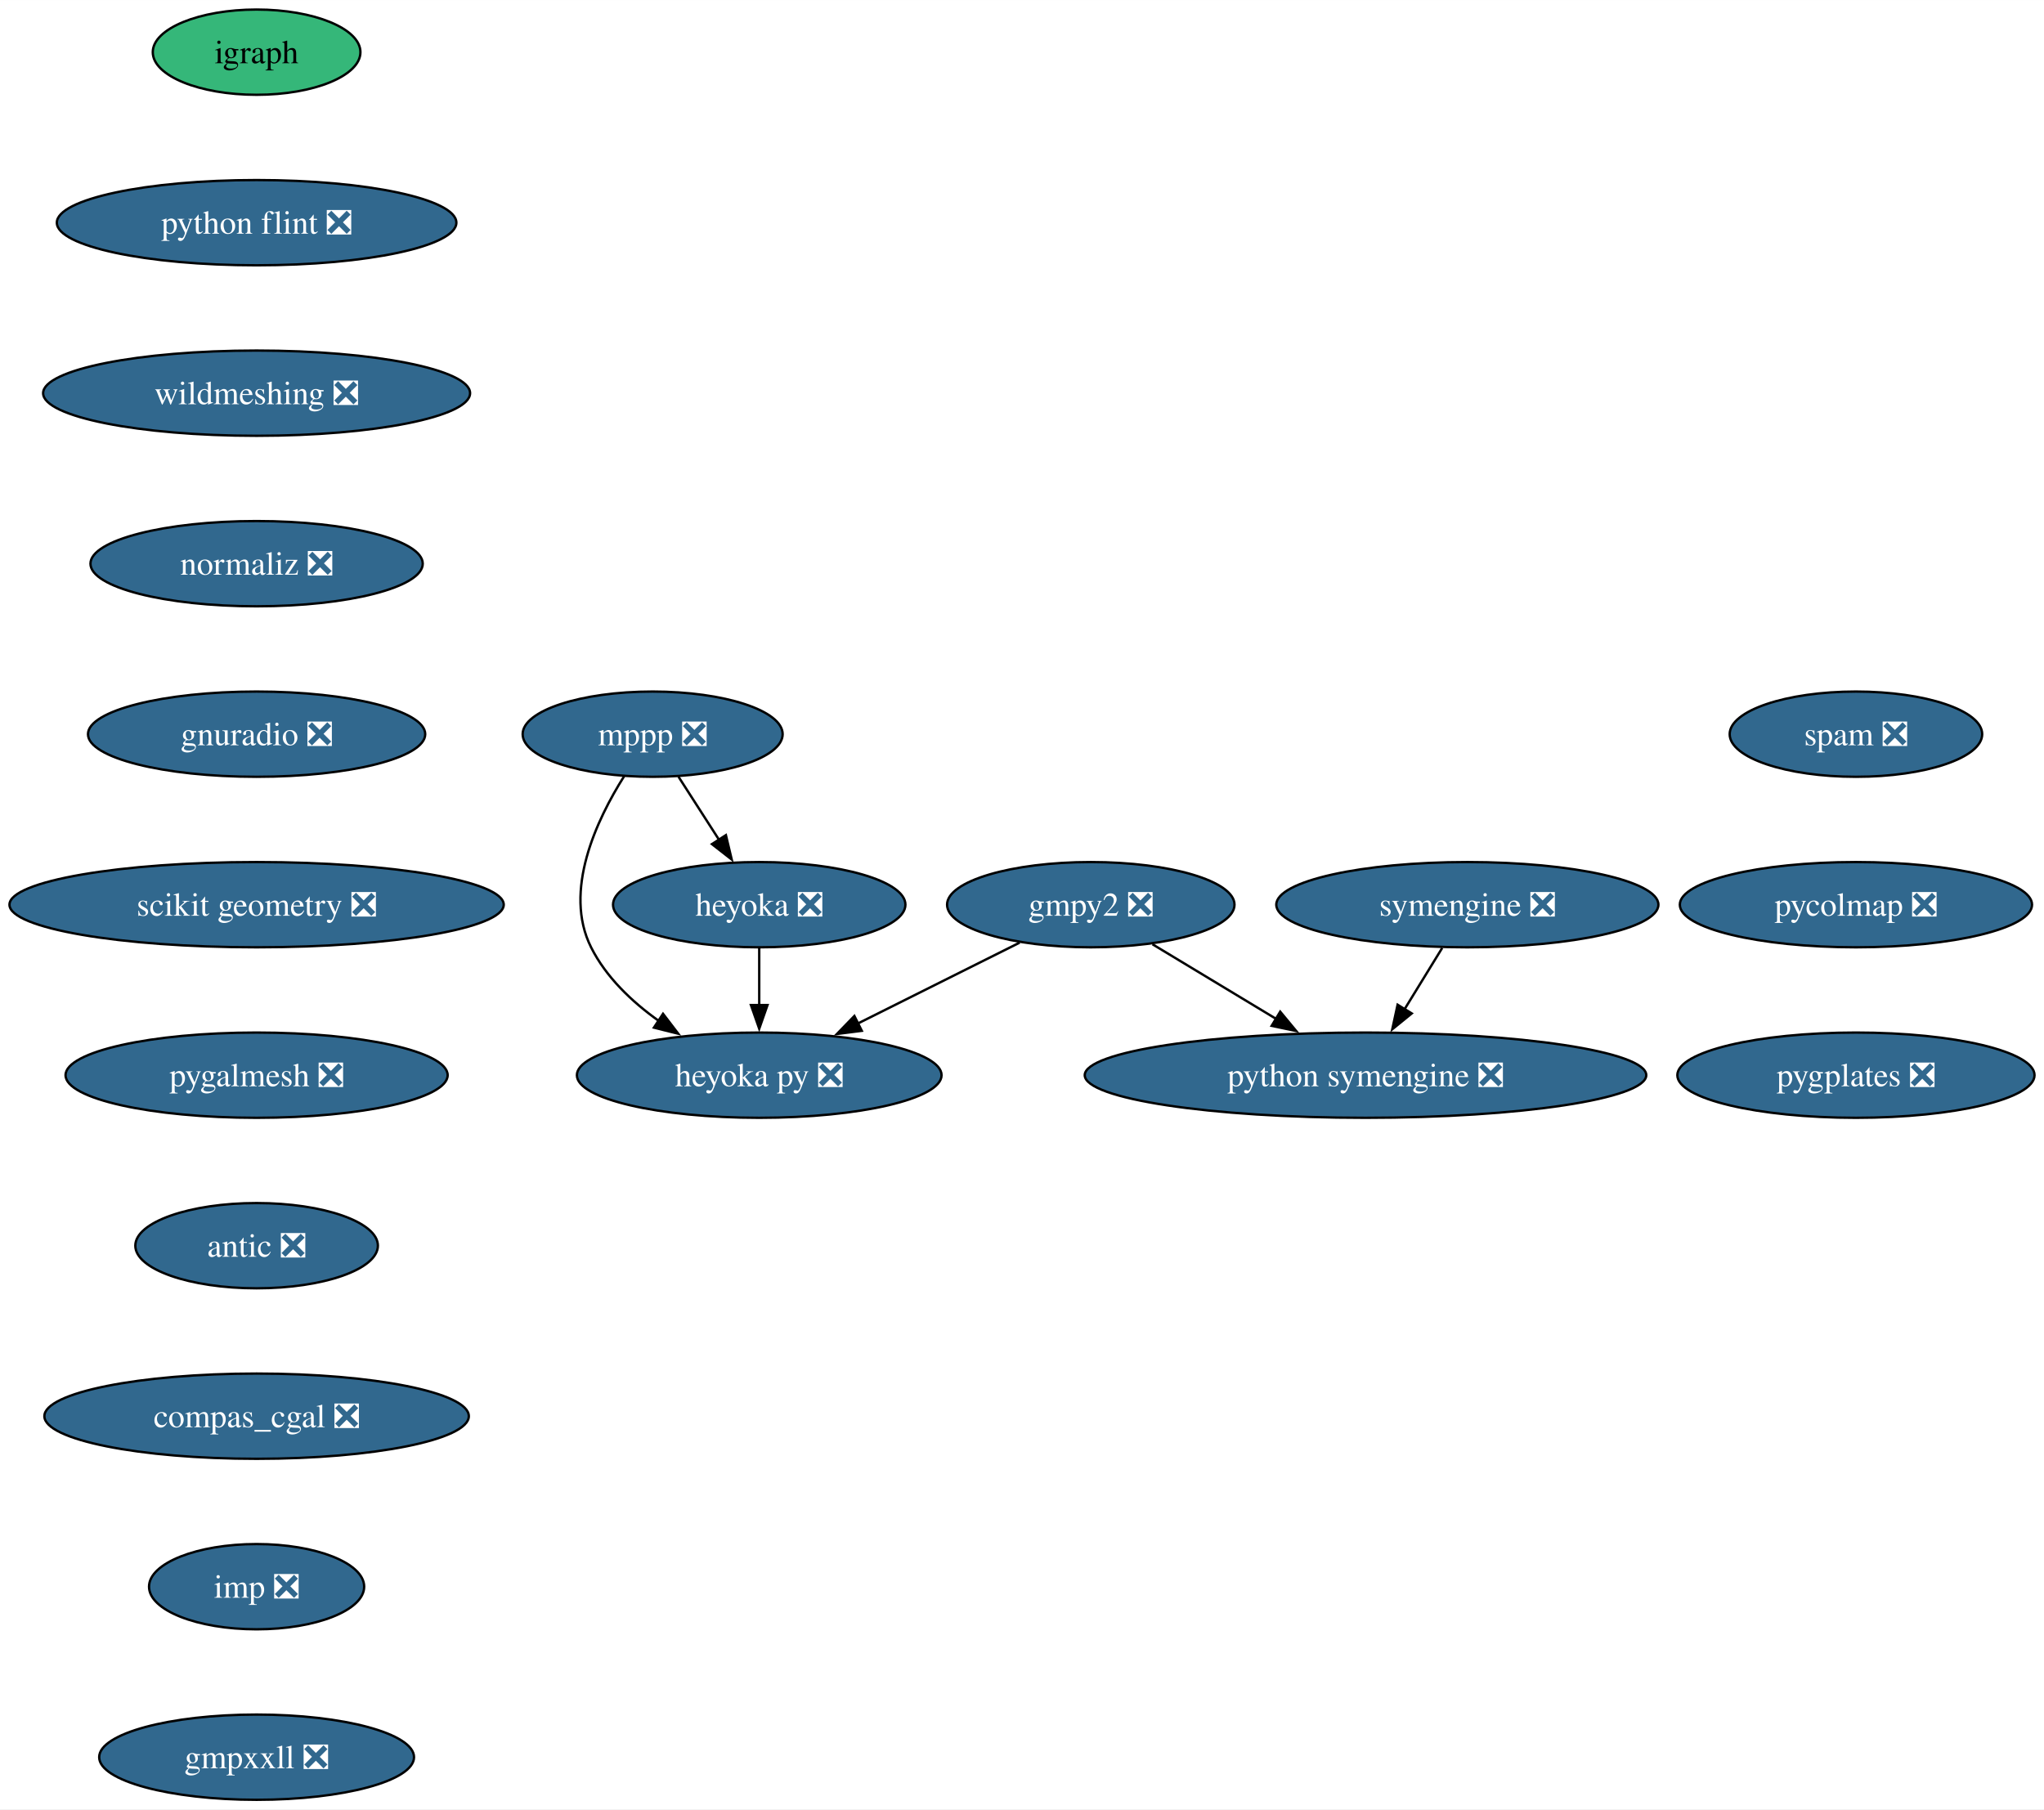
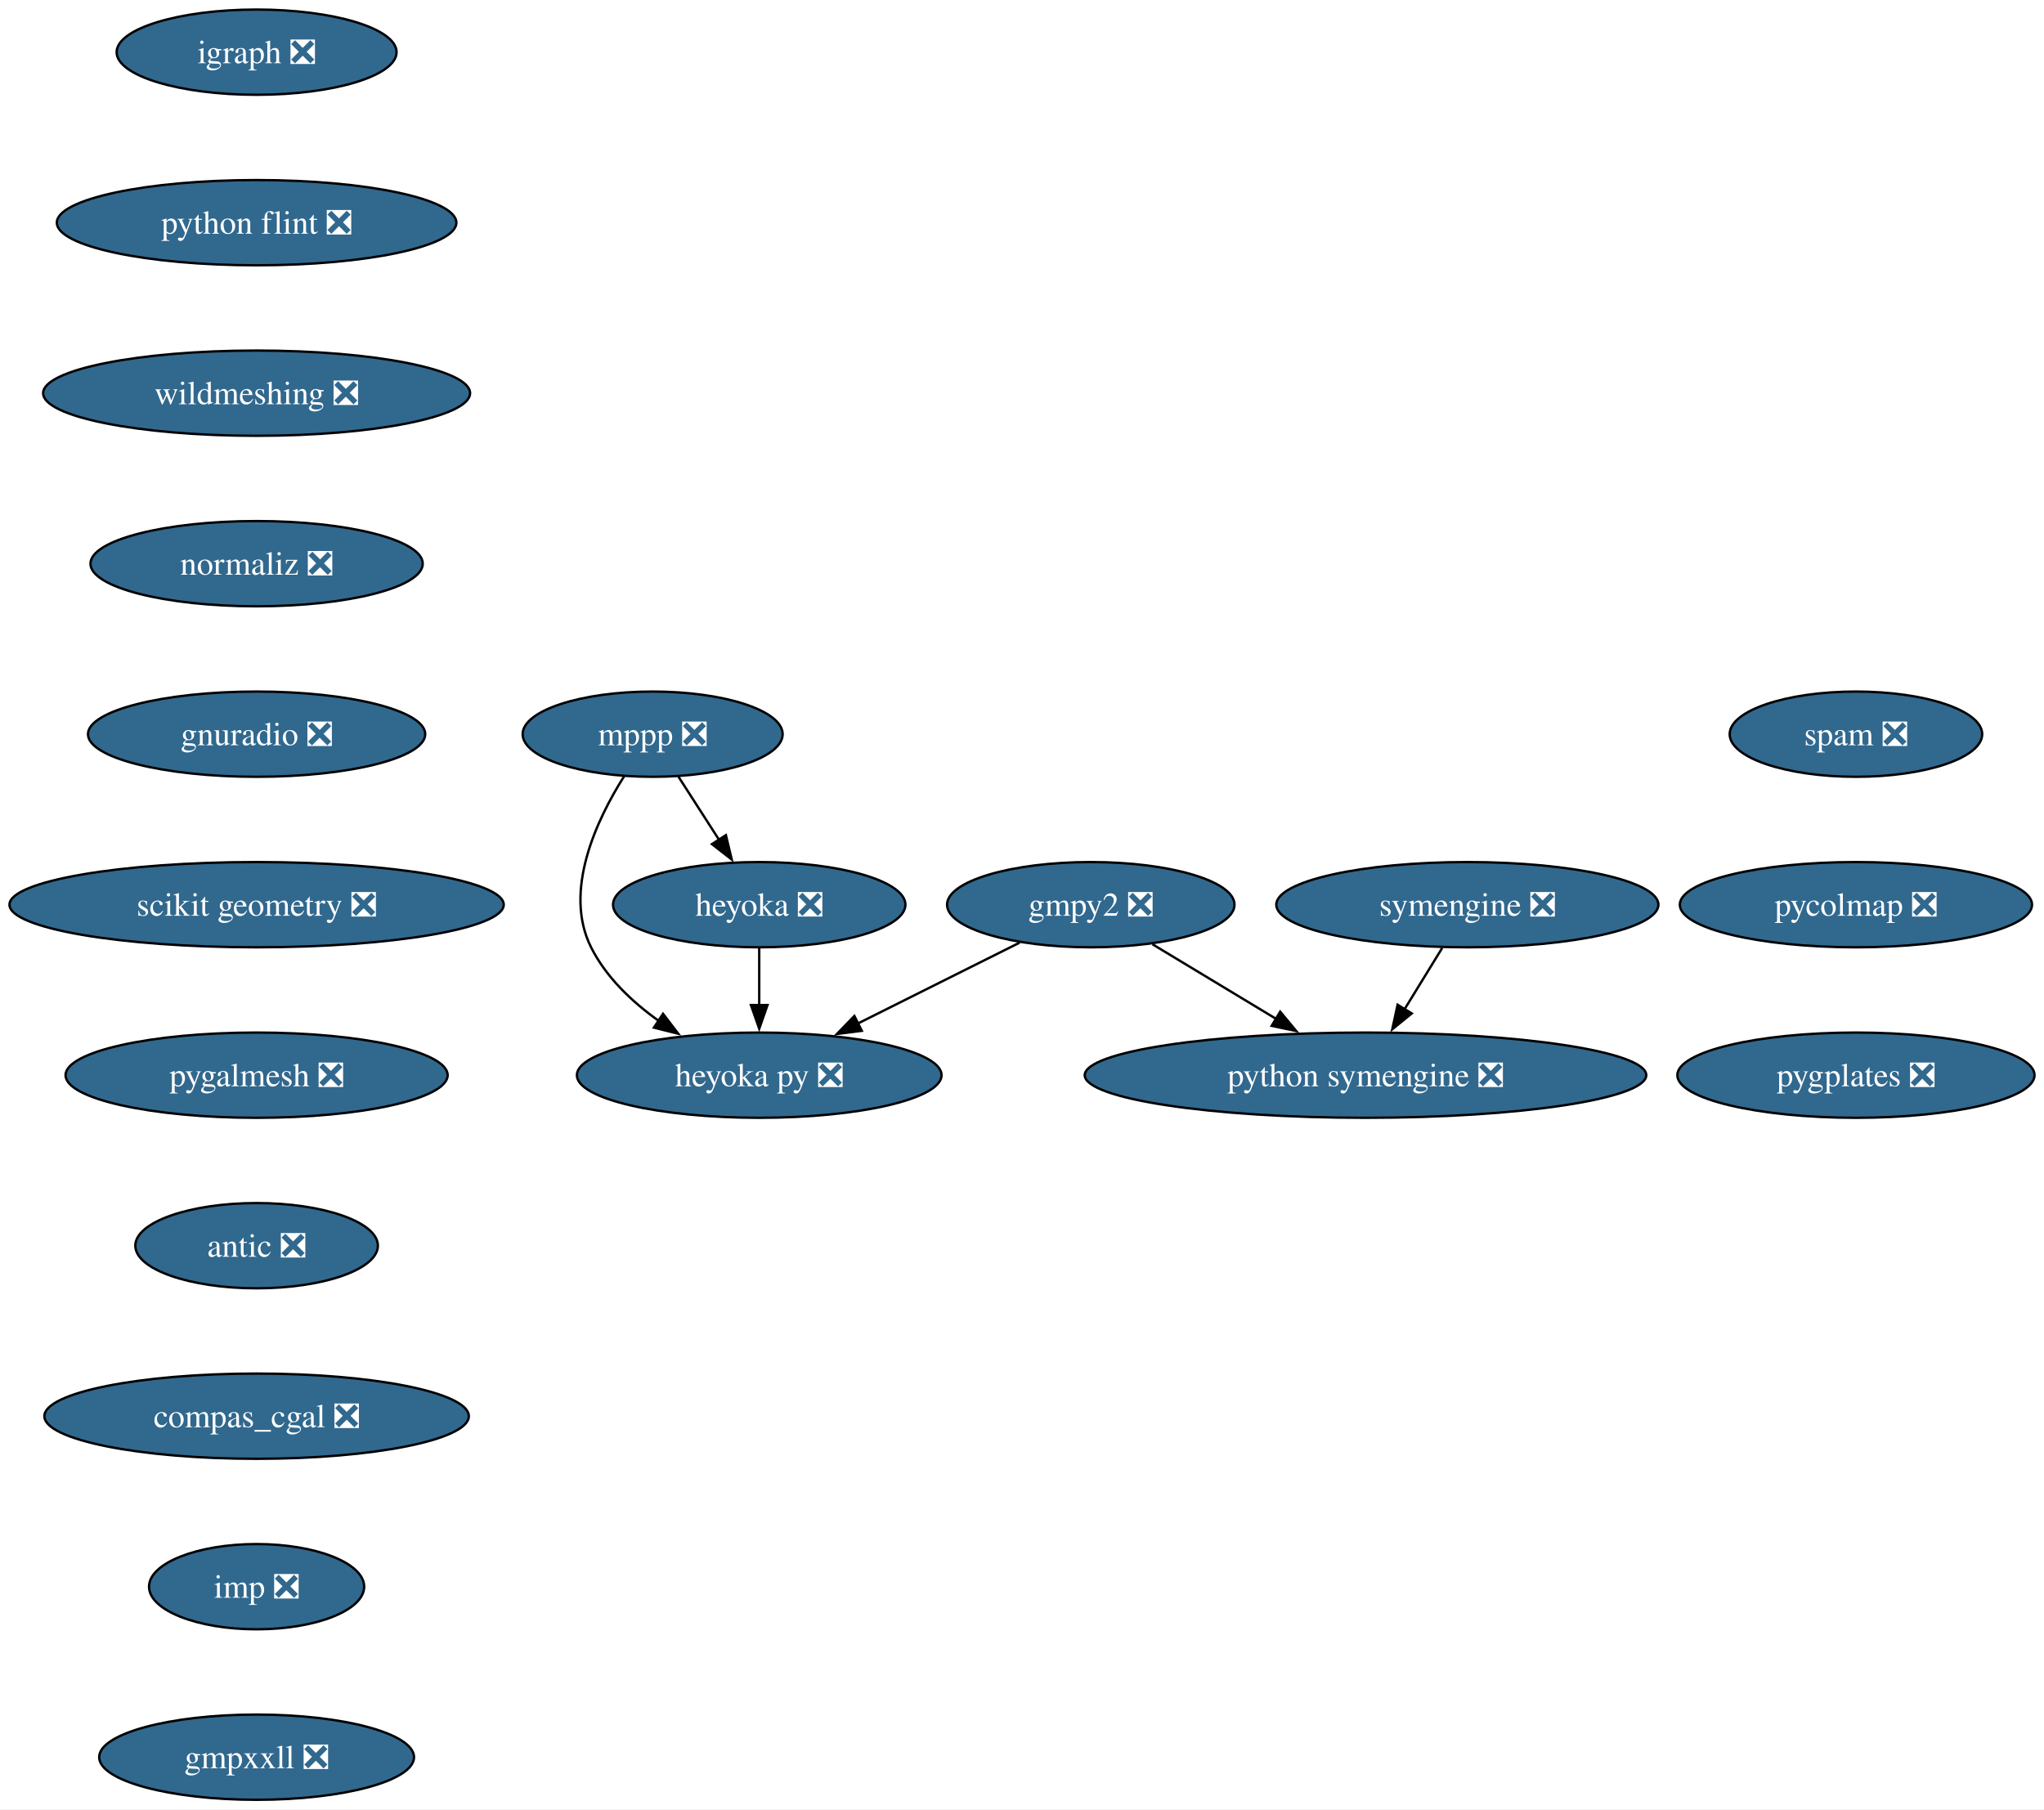
<svg xmlns="http://www.w3.org/2000/svg" xmlns:xlink="http://www.w3.org/1999/xlink" width="863pt" height="764pt" viewBox="0.00 0.00 863.07 764.00">
  <g id="graph0" class="graph" transform="scale(1 1) rotate(0) translate(4 760)">
    <polygon fill="white" stroke="none" points="-4,4 -4,-760 859.07,-760 859.07,4 -4,4" />
    <g id="node1" class="node">
      <g id="a_node1">
        <a xlink:href="https://github.com/conda-forge/gmpy2-feedstock/pull/43" xlink:title="gmpy2 ❎">
          <ellipse fill="#31688e" stroke="black" cx="456.58" cy="-378" rx="60.68" ry="18" />
          <text text-anchor="middle" x="456.58" y="-373.32" font-family="Times,serif" font-size="14.00" fill="white">gmpy2 ❎</text>
        </a>
      </g>
    </g>
    <g id="node2" class="node">
      <g id="a_node2">
        <a xlink:href="https://github.com/conda-forge/python-symengine-feedstock/pull/56" xlink:title="python symengine ❎">
          <ellipse fill="#31688e" stroke="black" cx="572.58" cy="-306" rx="118.55" ry="18" />
          <text text-anchor="middle" x="572.58" y="-301.32" font-family="Times,serif" font-size="14.00" fill="white">python symengine ❎</text>
        </a>
      </g>
    </g>
    <g id="edge1" class="edge">
      <path fill="none" stroke="black" d="M482.62,-361.29C498.03,-351.99 517.82,-340.05 534.91,-329.73" />
      <polygon fill="black" stroke="black" points="536.56,-332.82 543.32,-324.66 532.94,-326.83 536.56,-332.82" />
    </g>
    <g id="node3" class="node">
      <g id="a_node3">
        <a xlink:href="https://github.com/conda-forge/heyoka.py-feedstock/pull/90" xlink:title="heyoka py ❎">
          <ellipse fill="#31688e" stroke="black" cx="316.58" cy="-306" rx="76.99" ry="18" />
          <text text-anchor="middle" x="316.58" y="-301.32" font-family="Times,serif" font-size="14.00" fill="white">heyoka py ❎</text>
        </a>
      </g>
    </g>
    <g id="edge2" class="edge">
      <path fill="none" stroke="black" d="M426.55,-361.98C406.57,-352 380.07,-338.74 358.08,-327.75" />
      <polygon fill="black" stroke="black" points="359.89,-324.74 349.38,-323.4 356.76,-331 359.89,-324.74" />
    </g>
    <g id="node4" class="node">
      <g id="a_node4">
-         <a xlink:href="https://github.com/conda-forge/igraph-feedstock" xlink:title="igraph">
-           <ellipse fill="#35b779" stroke="black" cx="104.35" cy="-738" rx="43.84" ry="18" />
-           <text text-anchor="middle" x="104.35" y="-733.33" font-family="Times,serif" font-size="14.00">igraph</text>
+         <a xlink:href="https://github.com/conda-forge/igraph-feedstock/pull/75" xlink:title="igraph ❎">
+           <ellipse fill="#31688e" stroke="black" cx="104.35" cy="-738" rx="59.1" ry="18" />
+           <text text-anchor="middle" x="104.35" y="-733.33" font-family="Times,serif" font-size="14.00" fill="white">igraph ❎</text>
        </a>
      </g>
    </g>
    <g id="node5" class="node">
      <g id="a_node5">
        <a xlink:href="https://github.com/conda-forge/python-flint-feedstock/pull/40" xlink:title="python flint ❎">
          <ellipse fill="#31688e" stroke="black" cx="104.35" cy="-666" rx="84.35" ry="18" />
          <text text-anchor="middle" x="104.35" y="-661.33" font-family="Times,serif" font-size="14.00" fill="white">python flint ❎</text>
        </a>
      </g>
    </g>
    <g id="node9" class="node">
      <g id="a_node9">
        <a xlink:href="https://github.com/conda-forge/wildmeshing-feedstock/pull/24" xlink:title="wildmeshing ❎">
          <ellipse fill="#31688e" stroke="black" cx="104.35" cy="-594" rx="90.14" ry="18" />
          <text text-anchor="middle" x="104.35" y="-589.33" font-family="Times,serif" font-size="14.00" fill="white">wildmeshing ❎</text>
        </a>
      </g>
    </g>
    <g id="node6" class="node">
      <g id="a_node6">
        <a xlink:href="https://github.com/conda-forge/mppp-feedstock/pull/63" xlink:title="mppp ❎">
          <ellipse fill="#31688e" stroke="black" cx="271.58" cy="-450" rx="54.89" ry="18" />
          <text text-anchor="middle" x="271.58" y="-445.32" font-family="Times,serif" font-size="14.00" fill="white">mppp ❎</text>
        </a>
      </g>
    </g>
    <g id="edge4" class="edge">
      <path fill="none" stroke="black" d="M259.55,-432.26C247.92,-413.85 233.68,-383.74 245.58,-360 251.88,-347.43 262.74,-337.08 274.09,-328.97" />
      <polygon fill="black" stroke="black" points="275.96,-331.93 282.39,-323.51 272.11,-326.08 275.96,-331.93" />
    </g>
    <g id="node7" class="node">
      <g id="a_node7">
        <a xlink:href="https://github.com/conda-forge/heyoka-feedstock/pull/76" xlink:title="heyoka ❎">
          <ellipse fill="#31688e" stroke="black" cx="316.58" cy="-378" rx="61.73" ry="18" />
          <text text-anchor="middle" x="316.58" y="-373.32" font-family="Times,serif" font-size="14.00" fill="white">heyoka ❎</text>
        </a>
      </g>
    </g>
    <g id="edge5" class="edge">
      <path fill="none" stroke="black" d="M282.48,-432.05C287.62,-424.06 293.87,-414.33 299.61,-405.4" />
      <polygon fill="black" stroke="black" points="302.51,-407.37 304.97,-397.06 296.62,-403.58 302.51,-407.37" />
    </g>
    <g id="edge6" class="edge">
      <path fill="none" stroke="black" d="M316.58,-359.7C316.58,-352.41 316.58,-343.73 316.58,-335.54" />
      <polygon fill="black" stroke="black" points="320.08,-335.62 316.58,-325.62 313.08,-335.62 320.08,-335.62" />
    </g>
    <g id="node8" class="node">
      <g id="a_node8">
        <a xlink:href="https://github.com/conda-forge/symengine-feedstock/pull/58" xlink:title="symengine ❎">
          <ellipse fill="#31688e" stroke="black" cx="615.58" cy="-378" rx="80.67" ry="18" />
          <text text-anchor="middle" x="615.58" y="-373.32" font-family="Times,serif" font-size="14.00" fill="white">symengine ❎</text>
        </a>
      </g>
    </g>
    <g id="edge7" class="edge">
      <path fill="none" stroke="black" d="M604.95,-359.7C600.16,-351.9 594.4,-342.51 589.06,-333.83" />
      <polygon fill="black" stroke="black" points="592.1,-332.08 583.88,-325.39 586.13,-335.75 592.1,-332.08" />
    </g>
    <g id="node10" class="node">
      <g id="a_node10">
        <a xlink:href="https://github.com/conda-forge/normaliz-feedstock/pull/55" xlink:title="normaliz ❎">
          <ellipse fill="#31688e" stroke="black" cx="104.35" cy="-522" rx="70.15" ry="18" />
          <text text-anchor="middle" x="104.35" y="-517.33" font-family="Times,serif" font-size="14.00" fill="white">normaliz ❎</text>
        </a>
      </g>
    </g>
    <g id="node11" class="node">
      <g id="a_node11">
        <a xlink:href="https://github.com/conda-forge/gnuradio-feedstock/pull/276" xlink:title="gnuradio ❎">
          <ellipse fill="#31688e" stroke="black" cx="104.35" cy="-450" rx="71.2" ry="18" />
          <text text-anchor="middle" x="104.35" y="-445.32" font-family="Times,serif" font-size="14.00" fill="white">gnuradio ❎</text>
        </a>
      </g>
    </g>
    <g id="node12" class="node">
      <g id="a_node12">
        <a xlink:href="https://github.com/conda-forge/scikit-geometry-feedstock/pull/18" xlink:title="scikit geometry ❎">
          <ellipse fill="#31688e" stroke="black" cx="104.35" cy="-378" rx="104.35" ry="18" />
          <text text-anchor="middle" x="104.35" y="-373.32" font-family="Times,serif" font-size="14.00" fill="white">scikit geometry ❎</text>
        </a>
      </g>
    </g>
    <g id="node13" class="node">
      <g id="a_node13">
        <a xlink:href="https://github.com/conda-forge/pygalmesh-feedstock/pull/34" xlink:title="pygalmesh ❎">
          <ellipse fill="#31688e" stroke="black" cx="104.35" cy="-306" rx="80.67" ry="18" />
          <text text-anchor="middle" x="104.35" y="-301.32" font-family="Times,serif" font-size="14.00" fill="white">pygalmesh ❎</text>
        </a>
      </g>
    </g>
    <g id="node14" class="node">
      <g id="a_node14">
        <a xlink:href="https://github.com/conda-forge/antic-feedstock/pull/13" xlink:title="antic ❎">
          <ellipse fill="#31688e" stroke="black" cx="104.35" cy="-234" rx="51.21" ry="18" />
          <text text-anchor="middle" x="104.35" y="-229.32" font-family="Times,serif" font-size="14.00" fill="white">antic ❎</text>
        </a>
      </g>
    </g>
    <g id="node15" class="node">
      <g id="a_node15">
        <a xlink:href="https://github.com/conda-forge/compas_cgal-feedstock/pull/33" xlink:title="compas_cgal ❎">
          <ellipse fill="#31688e" stroke="black" cx="104.35" cy="-162" rx="89.61" ry="18" />
          <text text-anchor="middle" x="104.35" y="-157.32" font-family="Times,serif" font-size="14.00" fill="white">compas_cgal ❎</text>
        </a>
      </g>
    </g>
    <g id="node16" class="node">
      <g id="a_node16">
        <a xlink:href="https://github.com/conda-forge/imp-feedstock/pull/54" xlink:title="imp ❎">
          <ellipse fill="#31688e" stroke="black" cx="104.35" cy="-90" rx="45.42" ry="18" />
          <text text-anchor="middle" x="104.35" y="-85.33" font-family="Times,serif" font-size="14.00" fill="white">imp ❎</text>
        </a>
      </g>
    </g>
    <g id="node17" class="node">
      <g id="a_node17">
        <a xlink:href="https://github.com/conda-forge/gmpxxll-feedstock/pull/1" xlink:title="gmpxxll ❎">
          <ellipse fill="#31688e" stroke="black" cx="104.35" cy="-18" rx="66.47" ry="18" />
          <text text-anchor="middle" x="104.35" y="-13.32" font-family="Times,serif" font-size="14.00" fill="white">gmpxxll ❎</text>
        </a>
      </g>
    </g>
    <g id="node18" class="node">
      <g id="a_node18">
        <a xlink:href="https://github.com/conda-forge/spam-feedstock/pull/7" xlink:title="spam ❎">
          <ellipse fill="#31688e" stroke="black" cx="779.66" cy="-450" rx="53.31" ry="18" />
          <text text-anchor="middle" x="779.66" y="-445.32" font-family="Times,serif" font-size="14.00" fill="white">spam ❎</text>
        </a>
      </g>
    </g>
    <g id="node19" class="node">
      <g id="a_node19">
        <a xlink:href="https://github.com/conda-forge/pycolmap-feedstock/pull/45" xlink:title="pycolmap ❎">
          <ellipse fill="#31688e" stroke="black" cx="779.66" cy="-378" rx="74.36" ry="18" />
          <text text-anchor="middle" x="779.66" y="-373.32" font-family="Times,serif" font-size="14.00" fill="white">pycolmap ❎</text>
        </a>
      </g>
    </g>
    <g id="node20" class="node">
      <g id="a_node20">
        <a xlink:href="https://github.com/conda-forge/pygplates-feedstock/pull/27" xlink:title="pygplates ❎">
          <ellipse fill="#31688e" stroke="black" cx="779.66" cy="-306" rx="75.41" ry="18" />
          <text text-anchor="middle" x="779.66" y="-301.32" font-family="Times,serif" font-size="14.00" fill="white">pygplates ❎</text>
        </a>
      </g>
    </g>
  </g>
</svg>
